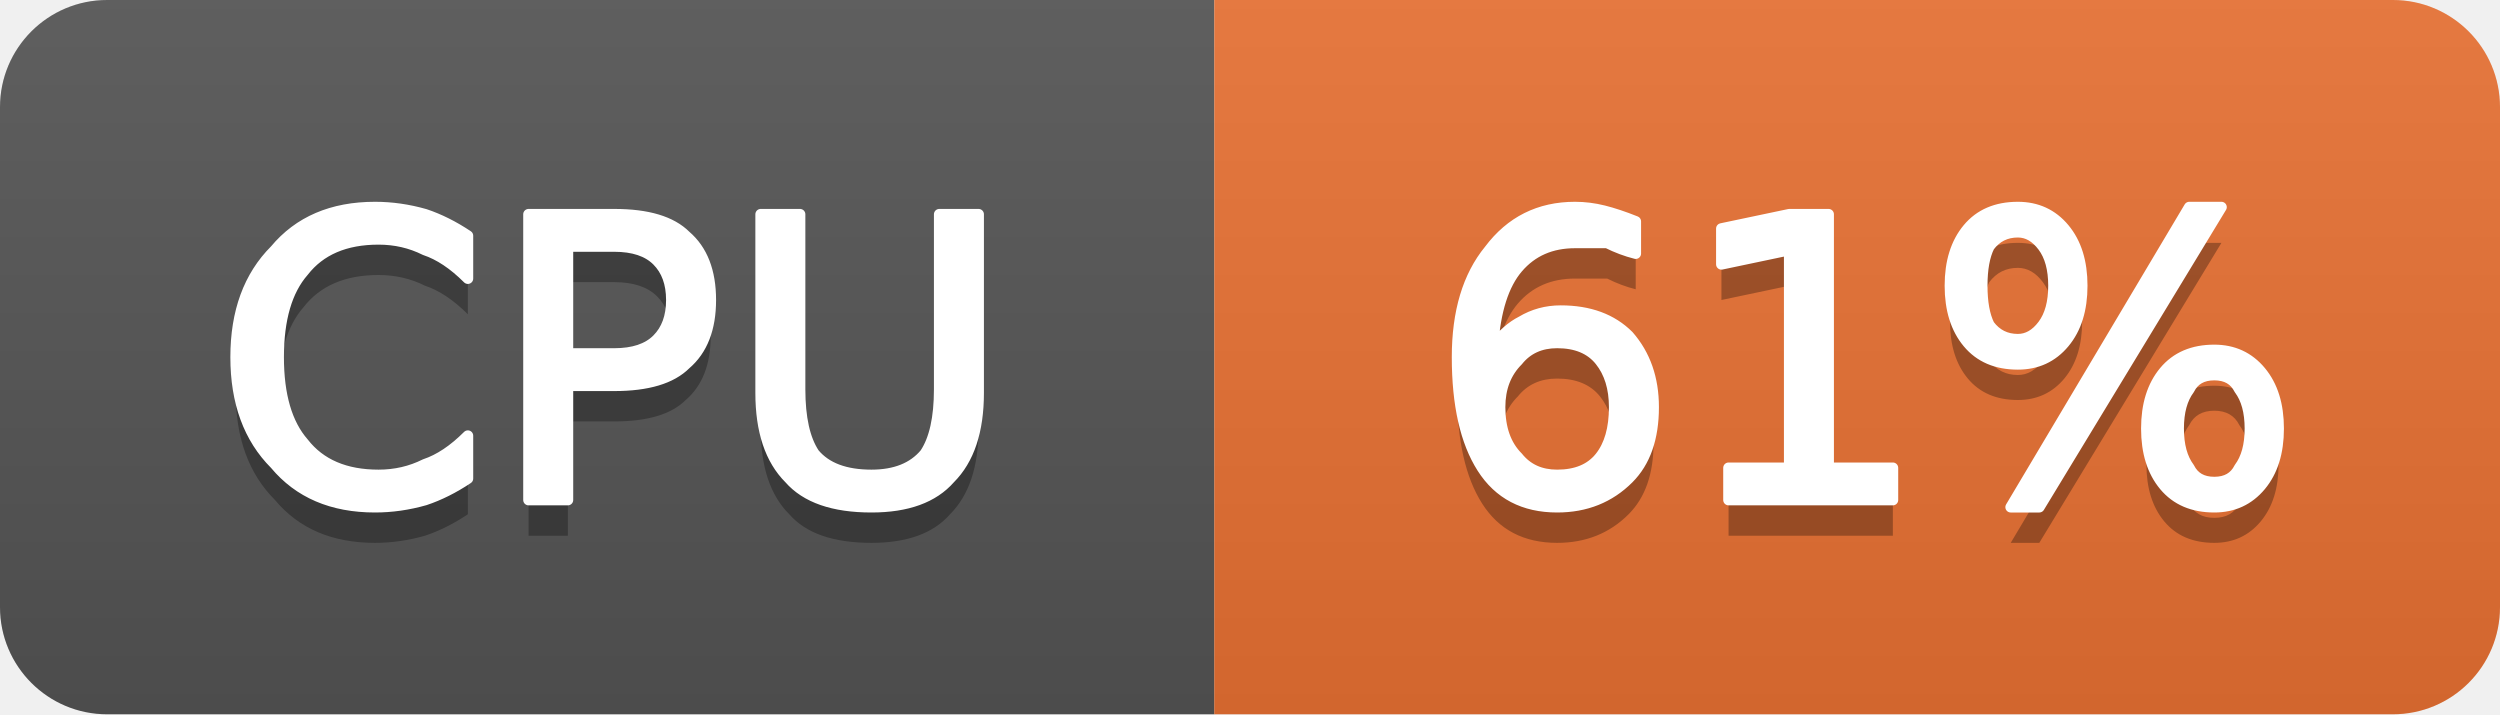
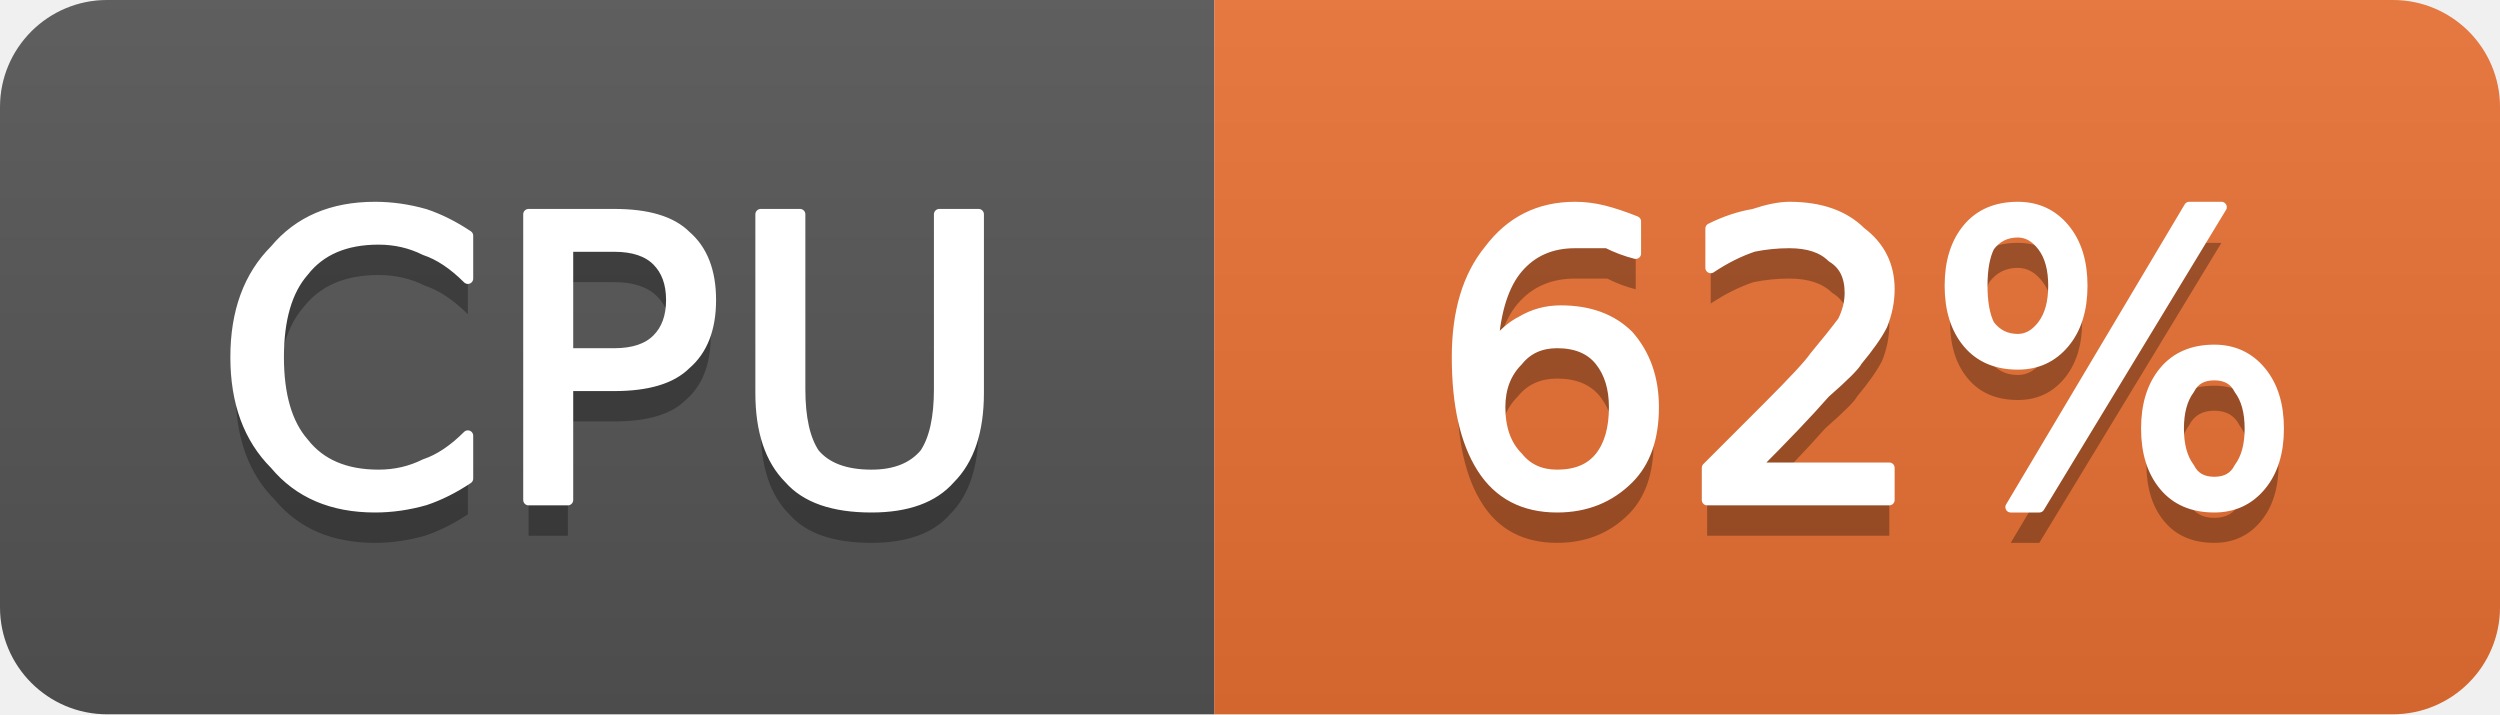
- <svg xmlns="http://www.w3.org/2000/svg" width="70" height="20" viewBox="0 0 70 20" role="img" aria-label="CPU: 61%">
+ <svg xmlns="http://www.w3.org/2000/svg" width="70" height="20" viewBox="0 0 70 20" role="img" aria-label="CPU: 62%">
  <linearGradient id="g-cluster_cpu_usage" x2="0" y2="100%">
    <stop offset="0" stop-color="#bbb" stop-opacity=".1" />
    <stop offset="1" stop-opacity=".1" />
  </linearGradient>
  <clipPath id="r-cluster_cpu_usage">
    <rect width="70" height="20" rx="3" fill="#fff" />
  </clipPath>
  <g clip-path="url(#r-cluster_cpu_usage)">
    <rect width="34" height="20" fill="#555" />
    <rect x="34" width="36" height="20" fill="#ea7233" />
    <rect width="70" height="20" fill="url(#g-cluster_cpu_usage)" />
    <path transform="translate(0 1)" fill="#010101" fill-opacity=".3" d="M13.1 6.6L13.1 7.8Q12.5 7.2 11.9 7.0Q11.3 6.7 10.6 6.7Q9.2 6.7 8.5 7.6Q7.8 8.4 7.8 10.0Q7.8 11.6 8.5 12.4Q9.2 13.3 10.6 13.3Q11.3 13.3 11.9 13.0Q12.5 12.8 13.1 12.2L13.1 13.4Q12.5 13.8 11.9 14.0Q11.2 14.2 10.5 14.2Q8.7 14.2 7.7 13.0Q6.6 11.9 6.6 10.0Q6.6 8.1 7.7 7.0Q8.7 5.8 10.5 5.8Q11.2 5.8 11.9 6.0Q12.5 6.2 13.1 6.6ZM15.9 6.9L15.9 9.9L17.2 9.9Q18.0 9.9 18.4 9.5Q18.8 9.1 18.8 8.4Q18.8 7.7 18.4 7.3Q18.0 6.9 17.2 6.9L15.9 6.9ZM14.8 6.0L17.2 6.0Q18.6 6.0 19.2 6.6Q19.9 7.2 19.9 8.4Q19.9 9.6 19.2 10.2Q18.6 10.8 17.2 10.8L15.9 10.8L15.9 14.0L14.8 14.0L14.8 6.0ZM21.3 6.0L22.4 6.0L22.4 10.9Q22.4 12.1 22.8 12.7Q23.3 13.3 24.4 13.3Q25.4 13.3 25.9 12.7Q26.3 12.1 26.3 10.9L26.3 6.0L27.4 6.0L27.4 11.0Q27.4 12.6 26.6 13.4Q25.9 14.2 24.4 14.2Q22.8 14.2 22.1 13.4Q21.3 12.6 21.3 11.0L21.3 6.0Z" />
    <path fill="#fff" stroke="#fff" stroke-width="0.3" stroke-linejoin="round" d="M13.1 6.6L13.1 7.8Q12.5 7.2 11.9 7.0Q11.3 6.7 10.6 6.7Q9.2 6.7 8.5 7.6Q7.8 8.4 7.8 10.0Q7.8 11.6 8.5 12.4Q9.2 13.3 10.6 13.3Q11.3 13.3 11.9 13.0Q12.5 12.8 13.1 12.2L13.1 13.4Q12.5 13.8 11.9 14.0Q11.2 14.2 10.5 14.2Q8.7 14.2 7.7 13.0Q6.6 11.9 6.6 10.0Q6.6 8.1 7.7 7.0Q8.7 5.8 10.5 5.8Q11.2 5.8 11.9 6.0Q12.5 6.2 13.1 6.6ZM15.9 6.9L15.9 9.9L17.2 9.9Q18.0 9.9 18.4 9.5Q18.8 9.1 18.8 8.4Q18.8 7.7 18.4 7.3Q18.0 6.9 17.2 6.9L15.9 6.9ZM14.8 6.0L17.2 6.0Q18.6 6.0 19.2 6.6Q19.9 7.2 19.9 8.4Q19.9 9.6 19.2 10.2Q18.6 10.8 17.2 10.8L15.9 10.8L15.9 14.0L14.8 14.0L14.8 6.0ZM21.3 6.0L22.4 6.0L22.4 10.9Q22.4 12.1 22.8 12.7Q23.3 13.3 24.4 13.3Q25.4 13.3 25.9 12.7Q26.3 12.1 26.3 10.9L26.3 6.0L27.4 6.0L27.4 11.0Q27.4 12.6 26.6 13.4Q25.9 14.2 24.4 14.2Q22.8 14.2 22.1 13.4Q21.3 12.6 21.3 11.0L21.3 6.0Z" />
-     <path transform="translate(0 1)" fill="#010101" fill-opacity=".3" d="M43.6 9.6Q42.9 9.6 42.5 10.1Q42.0 10.6 42.0 11.4Q42.0 12.3 42.5 12.8Q42.9 13.3 43.6 13.3Q44.4 13.3 44.8 12.8Q45.2 12.3 45.2 11.4Q45.2 10.6 44.8 10.1Q44.4 9.6 43.6 9.6ZM45.8 6.2L45.8 7.1Q45.4 7.0 45.0 6.8Q44.5 6.8 44.1 6.8Q43.1 6.8 42.5 7.5Q41.9 8.2 41.8 9.7Q42.2 9.2 42.6 9.0Q43.1 8.7 43.7 8.7Q44.9 8.7 45.6 9.4Q46.3 10.2 46.3 11.4Q46.3 12.7 45.6 13.4Q44.8 14.2 43.6 14.2Q42.2 14.2 41.5 13.1Q40.8 12.0 40.8 10.0Q40.8 8.1 41.7 7.0Q42.6 5.8 44.1 5.8Q44.5 5.8 44.9 5.9Q45.3 6.0 45.8 6.2ZM48.4 13.1L50.1 13.1L50.1 7.0L48.2 7.4L48.2 6.4L50.1 6.0L51.2 6.0L51.2 13.1L53.0 13.1L53.0 14.0L48.4 14.0L48.4 13.1ZM62.0 10.5Q61.5 10.5 61.3 10.9Q61.0 11.3 61.0 12.0Q61.0 12.7 61.3 13.1Q61.5 13.5 62.0 13.5Q62.5 13.5 62.7 13.1Q63.0 12.7 63.0 12.0Q63.0 11.3 62.7 10.9Q62.5 10.5 62.0 10.5ZM62.0 9.8Q62.8 9.8 63.3 10.4Q63.8 11.0 63.8 12.0Q63.8 13.0 63.3 13.6Q62.8 14.2 62.0 14.2Q61.1 14.2 60.6 13.6Q60.1 13.0 60.1 12.0Q60.1 11.0 60.6 10.4Q61.1 9.8 62.0 9.8ZM56.5 6.5Q56.0 6.5 55.7 6.9Q55.5 7.3 55.5 8.0Q55.5 8.7 55.7 9.1Q56.0 9.5 56.5 9.5Q56.9 9.5 57.2 9.1Q57.5 8.7 57.5 8.0Q57.5 7.3 57.2 6.9Q56.9 6.5 56.5 6.5ZM61.3 5.8L62.2 5.8L57.1 14.2L56.3 14.2L61.3 5.8ZM56.5 5.8Q57.3 5.8 57.8 6.4Q58.3 7.0 58.3 8.0Q58.3 9.0 57.8 9.6Q57.3 10.2 56.5 10.2Q55.6 10.2 55.1 9.6Q54.6 9.0 54.6 8.0Q54.6 7.0 55.1 6.4Q55.6 5.8 56.5 5.8Z" />
-     <path fill="#fff" stroke="#fff" stroke-width="0.3" stroke-linejoin="round" d="M43.6 9.6Q42.9 9.6 42.5 10.1Q42.0 10.6 42.0 11.4Q42.0 12.3 42.5 12.8Q42.9 13.3 43.6 13.3Q44.4 13.3 44.8 12.8Q45.2 12.3 45.2 11.4Q45.2 10.6 44.8 10.1Q44.4 9.6 43.6 9.6ZM45.8 6.2L45.8 7.1Q45.4 7.0 45.0 6.8Q44.5 6.8 44.1 6.8Q43.1 6.8 42.5 7.5Q41.9 8.2 41.8 9.7Q42.2 9.2 42.6 9.0Q43.1 8.7 43.7 8.7Q44.9 8.7 45.6 9.4Q46.3 10.2 46.3 11.4Q46.3 12.7 45.6 13.4Q44.8 14.2 43.6 14.2Q42.2 14.2 41.5 13.1Q40.8 12.0 40.8 10.0Q40.8 8.1 41.7 7.0Q42.6 5.8 44.1 5.8Q44.5 5.8 44.9 5.9Q45.3 6.0 45.8 6.2ZM48.4 13.1L50.1 13.1L50.1 7.0L48.2 7.4L48.2 6.4L50.1 6.0L51.2 6.0L51.2 13.1L53.0 13.1L53.0 14.0L48.4 14.0L48.4 13.1ZM62.0 10.5Q61.5 10.5 61.3 10.9Q61.0 11.3 61.0 12.0Q61.0 12.7 61.3 13.1Q61.5 13.5 62.0 13.5Q62.5 13.5 62.7 13.1Q63.0 12.7 63.0 12.0Q63.0 11.3 62.7 10.9Q62.5 10.5 62.0 10.5ZM62.0 9.8Q62.8 9.8 63.3 10.4Q63.8 11.0 63.8 12.0Q63.8 13.0 63.3 13.6Q62.8 14.2 62.0 14.2Q61.1 14.2 60.6 13.6Q60.1 13.0 60.1 12.0Q60.1 11.0 60.6 10.4Q61.1 9.8 62.0 9.8ZM56.5 6.5Q56.0 6.5 55.7 6.9Q55.5 7.3 55.5 8.0Q55.5 8.7 55.7 9.1Q56.0 9.5 56.5 9.5Q56.9 9.5 57.2 9.1Q57.5 8.7 57.5 8.0Q57.5 7.3 57.2 6.9Q56.9 6.5 56.5 6.5ZM61.3 5.8L62.2 5.8L57.1 14.2L56.3 14.2L61.3 5.8ZM56.5 5.8Q57.3 5.8 57.8 6.4Q58.3 7.0 58.3 8.0Q58.3 9.0 57.8 9.6Q57.3 10.2 56.5 10.2Q55.6 10.2 55.1 9.6Q54.6 9.0 54.6 8.0Q54.6 7.0 55.1 6.4Q55.6 5.8 56.5 5.8Z" />
+     <path transform="translate(0 1)" fill="#010101" fill-opacity=".3" d="M43.6 9.6Q42.9 9.6 42.5 10.1Q42.0 10.6 42.0 11.4Q42.0 12.3 42.5 12.8Q42.9 13.3 43.6 13.3Q44.4 13.3 44.8 12.8Q45.2 12.3 45.2 11.4Q45.2 10.6 44.8 10.1Q44.4 9.6 43.6 9.6ZM45.8 6.2L45.8 7.1Q45.4 7.0 45.0 6.8Q44.5 6.8 44.1 6.8Q43.1 6.8 42.5 7.5Q41.9 8.2 41.8 9.7Q42.2 9.2 42.6 9.0Q43.1 8.7 43.7 8.7Q44.9 8.7 45.6 9.4Q46.3 10.2 46.3 11.4Q46.3 12.7 45.6 13.4Q44.8 14.2 43.6 14.2Q42.2 14.2 41.5 13.1Q40.8 12.0 40.8 10.0Q40.8 8.1 41.7 7.0Q42.6 5.8 44.1 5.8Q44.5 5.8 44.9 5.9Q45.3 6.0 45.8 6.2ZM49.1 13.1L52.9 13.1L52.9 14.0L47.8 14.0L47.8 13.1Q48.4 12.5 49.5 11.4Q50.6 10.3 50.8 10.0Q51.3 9.4 51.6 9.0Q51.8 8.6 51.8 8.2Q51.8 7.5 51.3 7.2Q50.9 6.8 50.1 6.8Q49.6 6.8 49.1 6.9Q48.5 7.1 47.9 7.5L47.9 6.4Q48.5 6.1 49.1 6.0Q49.7 5.8 50.1 5.8Q51.4 5.8 52.1 6.5Q52.9 7.1 52.9 8.1Q52.9 8.6 52.7 9.1Q52.5 9.5 52.0 10.1Q51.9 10.3 51.1 11.0Q50.4 11.8 49.1 13.1ZM62.0 10.5Q61.5 10.5 61.3 10.9Q61.0 11.3 61.0 12.0Q61.0 12.7 61.3 13.1Q61.5 13.5 62.0 13.5Q62.5 13.5 62.7 13.1Q63.0 12.7 63.0 12.0Q63.0 11.3 62.7 10.9Q62.5 10.5 62.0 10.5ZM62.0 9.8Q62.8 9.8 63.3 10.4Q63.8 11.0 63.8 12.0Q63.8 13.0 63.3 13.6Q62.8 14.2 62.0 14.2Q61.1 14.2 60.6 13.6Q60.1 13.0 60.1 12.0Q60.1 11.0 60.6 10.4Q61.1 9.8 62.0 9.8ZM56.5 6.5Q56.0 6.5 55.7 6.9Q55.5 7.3 55.5 8.0Q55.5 8.7 55.7 9.1Q56.0 9.5 56.5 9.5Q56.9 9.5 57.2 9.1Q57.5 8.7 57.5 8.0Q57.5 7.3 57.2 6.9Q56.9 6.5 56.5 6.5ZM61.3 5.8L62.2 5.8L57.1 14.2L56.3 14.2L61.3 5.8ZM56.5 5.8Q57.3 5.8 57.8 6.4Q58.3 7.0 58.3 8.0Q58.3 9.0 57.8 9.6Q57.3 10.2 56.5 10.2Q55.6 10.2 55.1 9.6Q54.6 9.0 54.6 8.0Q54.6 7.0 55.1 6.4Q55.6 5.8 56.5 5.8Z" />
+     <path fill="#fff" stroke="#fff" stroke-width="0.3" stroke-linejoin="round" d="M43.6 9.6Q42.9 9.6 42.5 10.1Q42.0 10.6 42.0 11.4Q42.0 12.3 42.5 12.8Q42.9 13.3 43.6 13.3Q44.4 13.3 44.8 12.8Q45.2 12.3 45.2 11.4Q45.2 10.6 44.8 10.1Q44.4 9.6 43.6 9.6ZM45.8 6.2L45.8 7.1Q45.4 7.0 45.0 6.8Q44.5 6.8 44.1 6.8Q43.1 6.8 42.5 7.5Q41.9 8.2 41.8 9.7Q42.2 9.2 42.6 9.0Q43.1 8.7 43.7 8.7Q44.9 8.7 45.6 9.4Q46.3 10.2 46.3 11.4Q46.3 12.7 45.6 13.4Q44.8 14.2 43.6 14.2Q42.2 14.2 41.5 13.1Q40.8 12.0 40.8 10.0Q40.8 8.1 41.7 7.0Q42.6 5.8 44.1 5.8Q44.5 5.8 44.9 5.9Q45.3 6.0 45.8 6.2ZM49.1 13.1L52.9 13.1L52.9 14.0L47.8 14.0L47.8 13.1Q48.4 12.5 49.5 11.4Q50.6 10.3 50.8 10.0Q51.3 9.4 51.6 9.0Q51.8 8.6 51.8 8.2Q51.8 7.5 51.3 7.2Q50.9 6.8 50.1 6.8Q49.6 6.8 49.1 6.9Q48.5 7.1 47.9 7.5L47.9 6.4Q48.5 6.1 49.1 6.0Q49.7 5.8 50.1 5.8Q51.4 5.8 52.1 6.5Q52.9 7.1 52.9 8.1Q52.9 8.6 52.7 9.1Q52.5 9.5 52.0 10.1Q51.9 10.3 51.1 11.0Q50.4 11.8 49.1 13.1ZM62.0 10.5Q61.5 10.5 61.3 10.9Q61.0 11.3 61.0 12.0Q61.0 12.7 61.3 13.1Q61.5 13.5 62.0 13.5Q62.5 13.5 62.7 13.1Q63.0 12.7 63.0 12.0Q63.0 11.3 62.7 10.9Q62.5 10.5 62.0 10.5ZM62.0 9.8Q62.8 9.8 63.3 10.4Q63.8 11.0 63.8 12.0Q63.8 13.0 63.3 13.6Q62.8 14.2 62.0 14.2Q61.1 14.2 60.6 13.6Q60.1 13.0 60.1 12.0Q60.1 11.0 60.6 10.4Q61.1 9.8 62.0 9.8ZM56.5 6.5Q56.0 6.5 55.7 6.9Q55.5 7.3 55.5 8.0Q55.5 8.7 55.7 9.1Q56.0 9.5 56.5 9.5Q56.9 9.5 57.2 9.1Q57.5 8.7 57.5 8.0Q57.5 7.3 57.2 6.9Q56.9 6.5 56.5 6.5ZM61.3 5.8L62.2 5.8L57.1 14.2L56.3 14.2L61.3 5.8ZM56.5 5.8Q57.3 5.8 57.8 6.4Q58.3 7.0 58.3 8.0Q58.3 9.0 57.8 9.6Q57.3 10.2 56.5 10.2Q55.6 10.2 55.1 9.6Q54.6 9.0 54.6 8.0Q54.6 7.0 55.1 6.4Q55.6 5.8 56.5 5.8Z" />
  </g>
</svg>
